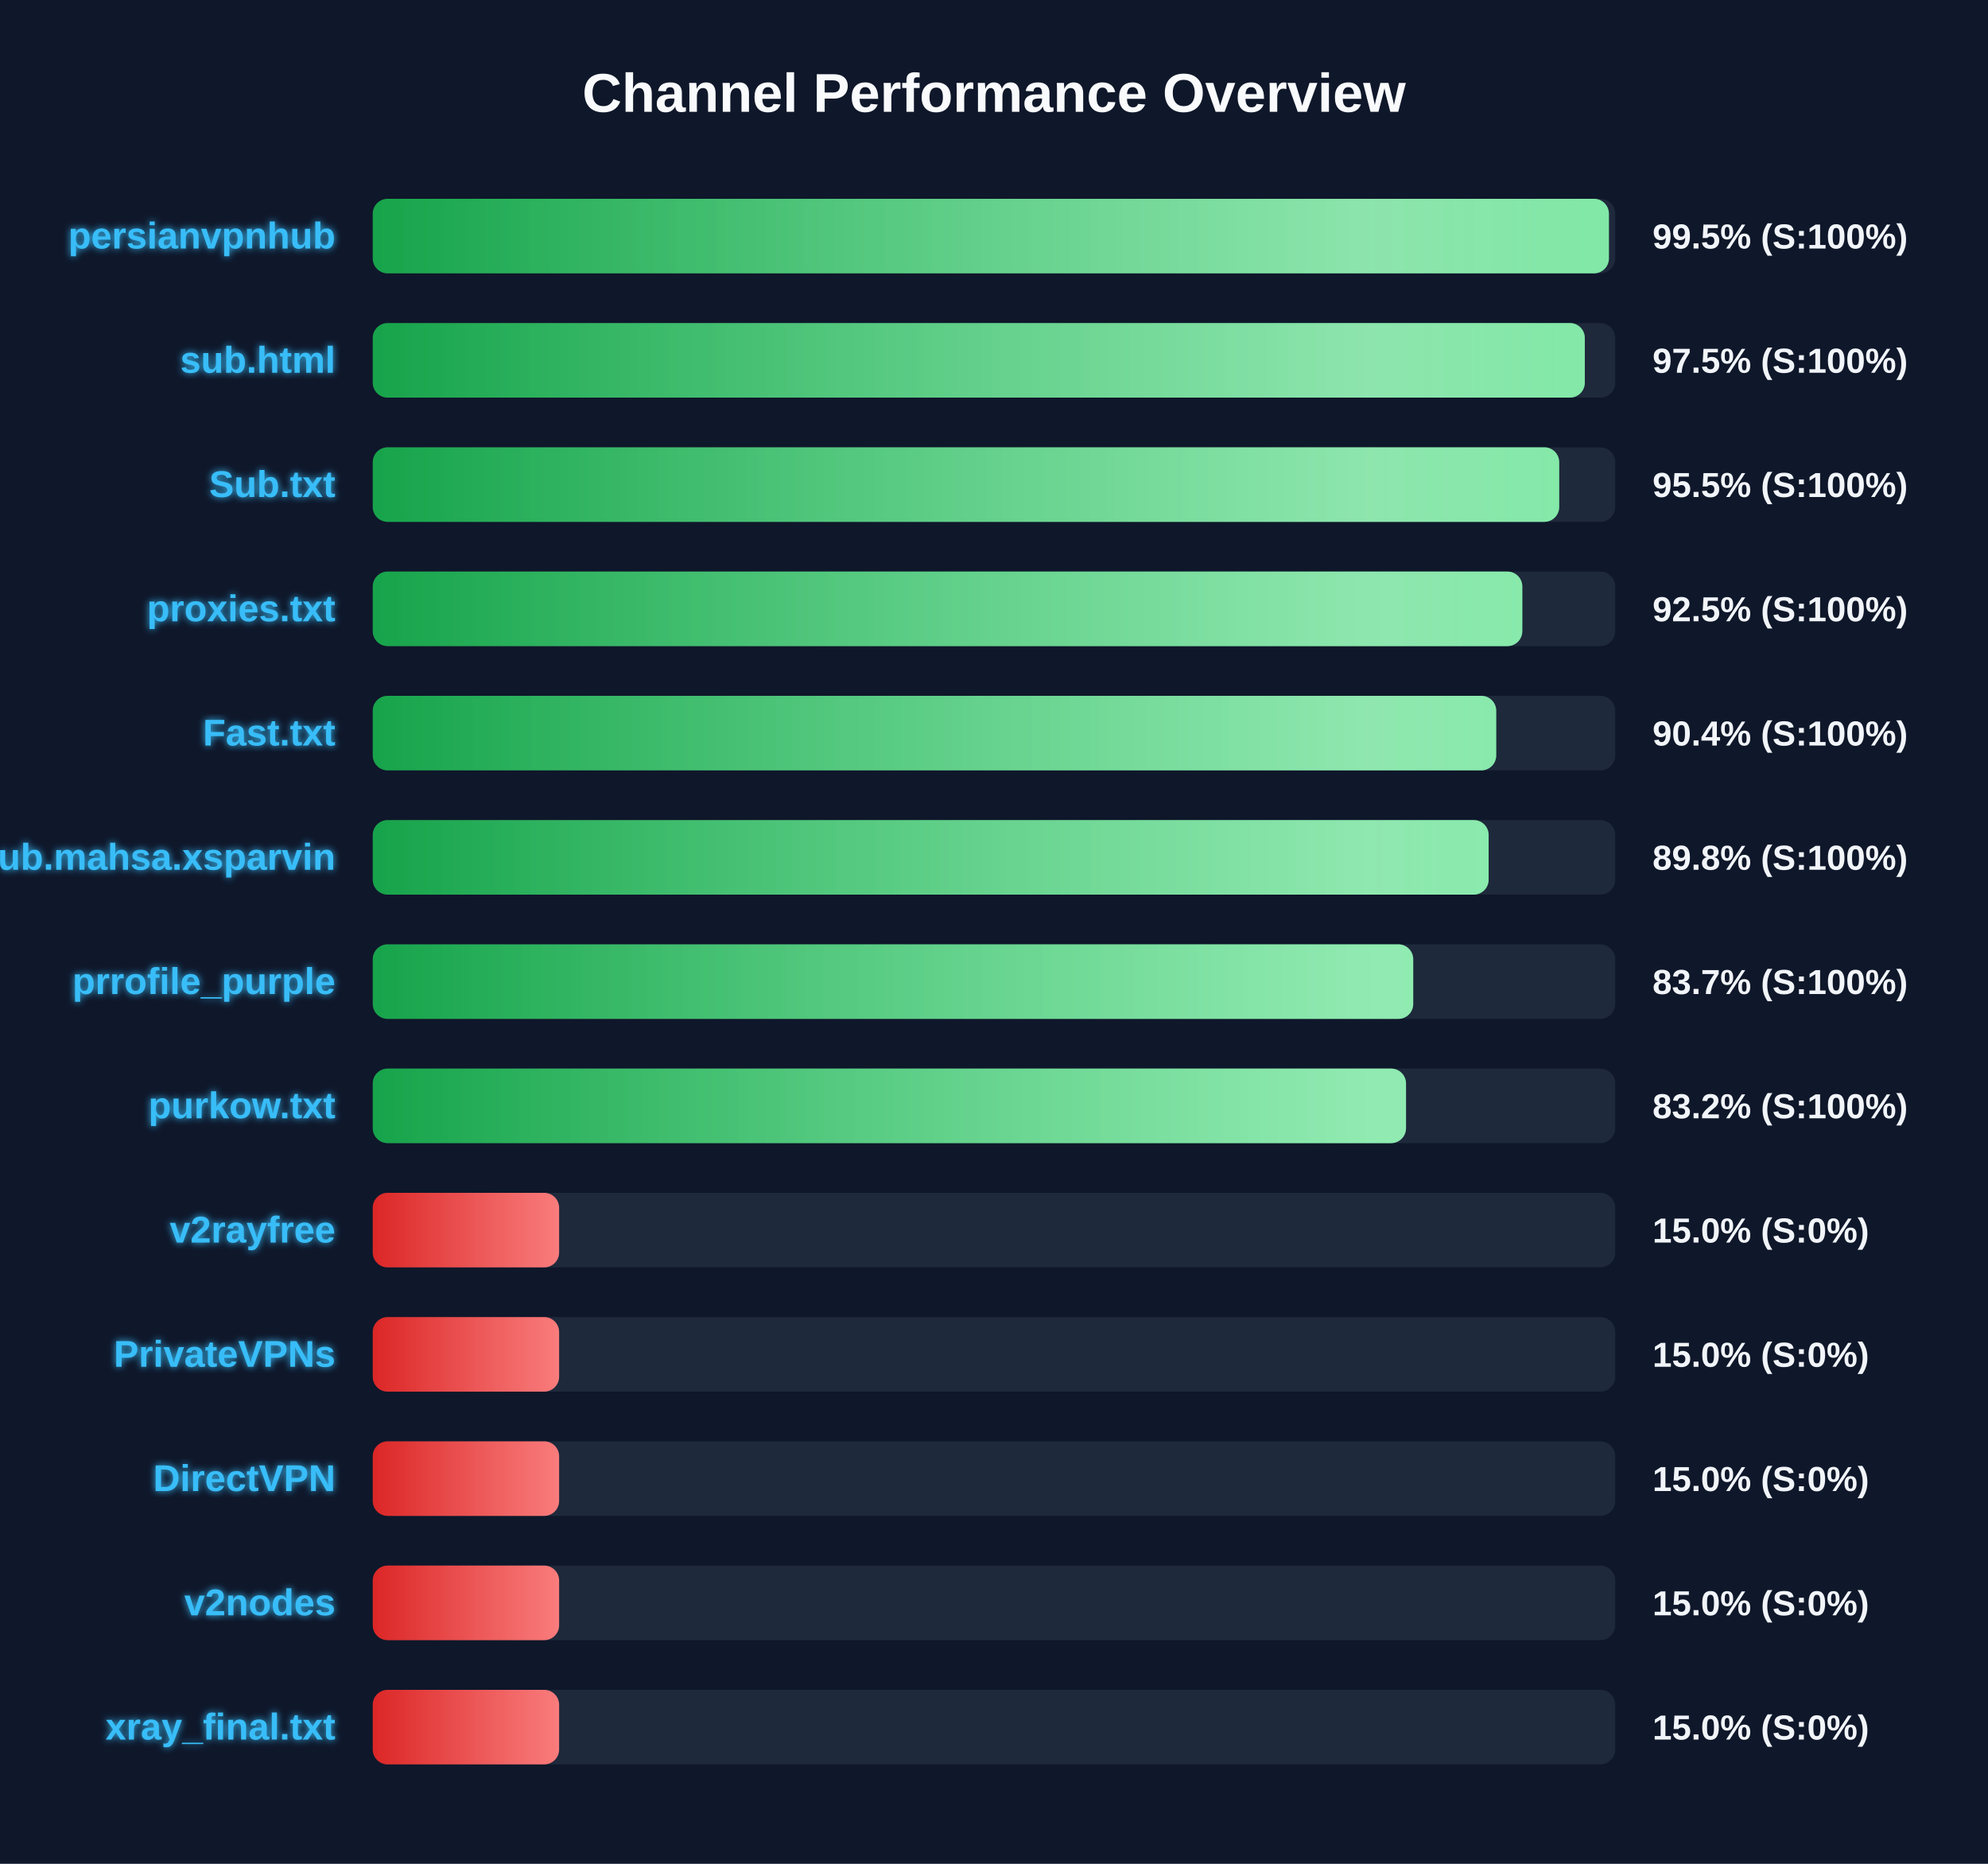
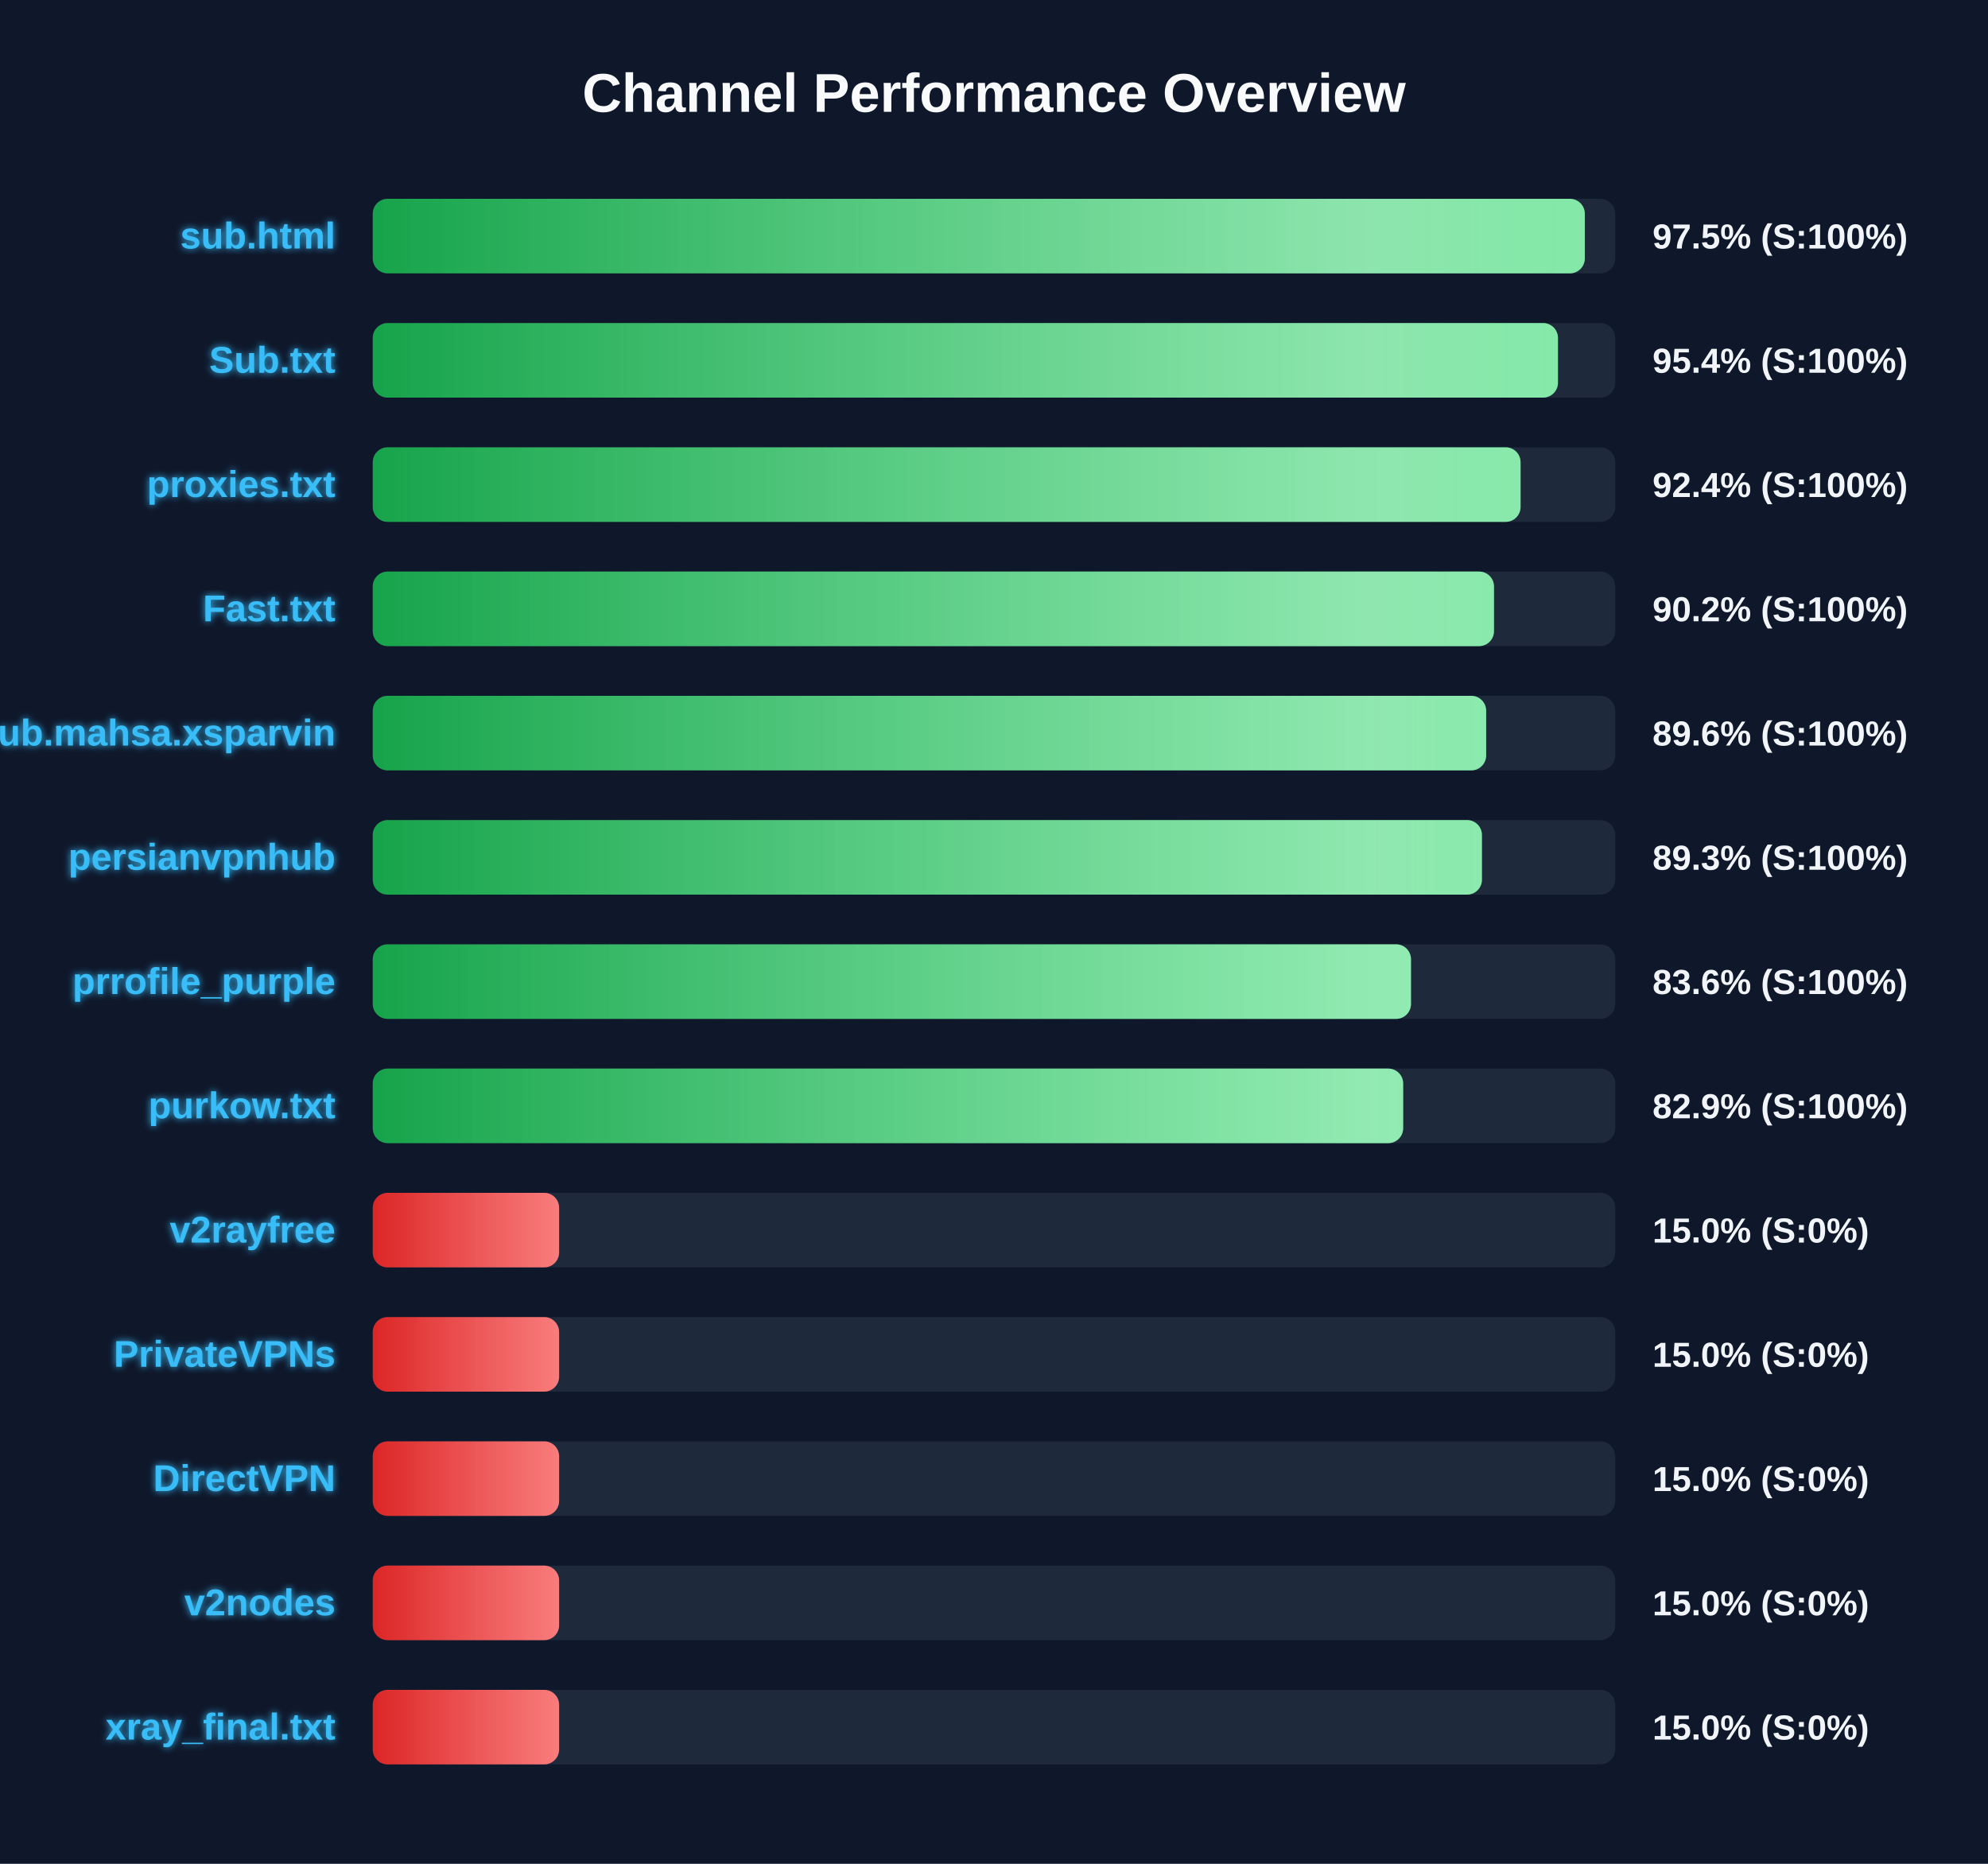
<svg xmlns="http://www.w3.org/2000/svg" width="800" height="750" version="1.1">
  <defs>
    <linearGradient id="grad-green" x1="0%" y1="0%" x2="100%" y2="0%">
      <stop offset="0%" stop-color="#16a34a" />
      <stop offset="100%" stop-color="#4ade80" />
    </linearGradient>
    <linearGradient id="grad-yellow" x1="0%" y1="0%" x2="100%" y2="0%">
      <stop offset="0%" stop-color="#ca8a04" />
      <stop offset="100%" stop-color="#fde047" />
    </linearGradient>
    <linearGradient id="grad-red" x1="0%" y1="0%" x2="100%" y2="0%">
      <stop offset="0%" stop-color="#dc2626" />
      <stop offset="100%" stop-color="#f87171" />
    </linearGradient>
    <linearGradient id="shimmer" x1="0%" y1="0%" x2="100%" y2="0%">
      <stop offset="0%" stop-color="rgba(255,255,255,0)" />
      <stop offset="50%" stop-color="rgba(255,255,255,0.4)" />
      <stop offset="100%" stop-color="rgba(255,255,255,0)" />
    </linearGradient>
    <filter id="glow" x="-20%" y="-20%" width="140%" height="140%">
      <feGaussianBlur stdDeviation="1.5" result="blur" />
      <feComposite in="SourceGraphic" in2="blur" operator="over" />
    </filter>
  </defs>
  <style>
        .bg-rect { fill: #0f172a; }
        .title { font: bold 22px 'Segoe UI', Arial, sans-serif; fill: #f8fafc; }
        .row { font: bold 15px 'Segoe UI', Arial, sans-serif; fill: #38bdf8; filter: url(#glow); }
        .score { font: bold 14px 'Segoe UI', Arial, sans-serif; fill: #f1f5f9; }
        @keyframes shimmer-anim {
            0% { transform: translateX(-100%); }
            100% { transform: translateX(200%); }
        }
        .shimmer-rect {
            animation: shimmer-anim 2.5s infinite linear;
        }
    </style>
  <rect width="100%" height="100%" class="bg-rect" />
  <text x="400" y="45" text-anchor="middle" class="title">Channel Performance Overview</text>
  <rect x="150" y="80" width="500" height="30" fill="#1e293b" rx="6" />
  <clipPath id="clip-0">
-     <rect x="150" y="80" width="497.45" height="30" rx="6" />
+     <rect x="150" y="80" width="487.75" height="30" rx="6" />
  </clipPath>
-   <rect x="150" y="80" width="497.45" height="30" fill="url(#grad-green)" rx="6" />
+   <rect x="150" y="80" width="487.75" height="30" fill="url(#grad-green)" rx="6" />
  <g clip-path="url(#clip-0)">
    <rect x="150" y="80" width="100%" height="30" fill="url(#shimmer)" class="shimmer-rect" />
  </g>
-   <text x="135" y="100" text-anchor="end" class="row">persianvpnhub</text>
-   <text x="665" y="100" text-anchor="start" class="score">99.5% (S:100%)</text>
+   <text x="135" y="100" text-anchor="end" class="row">sub.html</text>
+   <text x="665" y="100" text-anchor="start" class="score">97.5% (S:100%)</text>
  <rect x="150" y="130" width="500" height="30" fill="#1e293b" rx="6" />
  <clipPath id="clip-1">
-     <rect x="150" y="130" width="487.75" height="30" rx="6" />
+     <rect x="150" y="130" width="476.95" height="30" rx="6" />
  </clipPath>
-   <rect x="150" y="130" width="487.75" height="30" fill="url(#grad-green)" rx="6" />
+   <rect x="150" y="130" width="476.95" height="30" fill="url(#grad-green)" rx="6" />
  <g clip-path="url(#clip-1)">
    <rect x="150" y="130" width="100%" height="30" fill="url(#shimmer)" class="shimmer-rect" />
  </g>
-   <text x="135" y="150" text-anchor="end" class="row">sub.html</text>
-   <text x="665" y="150" text-anchor="start" class="score">97.5% (S:100%)</text>
+   <text x="135" y="150" text-anchor="end" class="row">Sub.txt</text>
+   <text x="665" y="150" text-anchor="start" class="score">95.4% (S:100%)</text>
  <rect x="150" y="180" width="500" height="30" fill="#1e293b" rx="6" />
  <clipPath id="clip-2">
-     <rect x="150" y="180" width="477.45" height="30" rx="6" />
+     <rect x="150" y="180" width="461.9" height="30" rx="6" />
  </clipPath>
-   <rect x="150" y="180" width="477.45" height="30" fill="url(#grad-green)" rx="6" />
+   <rect x="150" y="180" width="461.9" height="30" fill="url(#grad-green)" rx="6" />
  <g clip-path="url(#clip-2)">
    <rect x="150" y="180" width="100%" height="30" fill="url(#shimmer)" class="shimmer-rect" />
  </g>
-   <text x="135" y="200" text-anchor="end" class="row">Sub.txt</text>
-   <text x="665" y="200" text-anchor="start" class="score">95.5% (S:100%)</text>
+   <text x="135" y="200" text-anchor="end" class="row">proxies.txt</text>
+   <text x="665" y="200" text-anchor="start" class="score">92.4% (S:100%)</text>
  <rect x="150" y="230" width="500" height="30" fill="#1e293b" rx="6" />
  <clipPath id="clip-3">
-     <rect x="150" y="230" width="462.6" height="30" rx="6" />
+     <rect x="150" y="230" width="451.2" height="30" rx="6" />
  </clipPath>
-   <rect x="150" y="230" width="462.6" height="30" fill="url(#grad-green)" rx="6" />
+   <rect x="150" y="230" width="451.2" height="30" fill="url(#grad-green)" rx="6" />
  <g clip-path="url(#clip-3)">
    <rect x="150" y="230" width="100%" height="30" fill="url(#shimmer)" class="shimmer-rect" />
  </g>
-   <text x="135" y="250" text-anchor="end" class="row">proxies.txt</text>
-   <text x="665" y="250" text-anchor="start" class="score">92.5% (S:100%)</text>
+   <text x="135" y="250" text-anchor="end" class="row">Fast.txt</text>
+   <text x="665" y="250" text-anchor="start" class="score">90.2% (S:100%)</text>
  <rect x="150" y="280" width="500" height="30" fill="#1e293b" rx="6" />
  <clipPath id="clip-4">
-     <rect x="150" y="280" width="452.1" height="30" rx="6" />
+     <rect x="150" y="280" width="448.05" height="30" rx="6" />
  </clipPath>
-   <rect x="150" y="280" width="452.1" height="30" fill="url(#grad-green)" rx="6" />
+   <rect x="150" y="280" width="448.05" height="30" fill="url(#grad-green)" rx="6" />
  <g clip-path="url(#clip-4)">
    <rect x="150" y="280" width="100%" height="30" fill="url(#shimmer)" class="shimmer-rect" />
  </g>
-   <text x="135" y="300" text-anchor="end" class="row">Fast.txt</text>
-   <text x="665" y="300" text-anchor="start" class="score">90.4% (S:100%)</text>
+   <text x="135" y="300" text-anchor="end" class="row">Sub.mahsa.xsparvin</text>
+   <text x="665" y="300" text-anchor="start" class="score">89.6% (S:100%)</text>
  <rect x="150" y="330" width="500" height="30" fill="#1e293b" rx="6" />
  <clipPath id="clip-5">
-     <rect x="150" y="330" width="449.05" height="30" rx="6" />
+     <rect x="150" y="330" width="446.35" height="30" rx="6" />
  </clipPath>
-   <rect x="150" y="330" width="449.05" height="30" fill="url(#grad-green)" rx="6" />
+   <rect x="150" y="330" width="446.35" height="30" fill="url(#grad-green)" rx="6" />
  <g clip-path="url(#clip-5)">
    <rect x="150" y="330" width="100%" height="30" fill="url(#shimmer)" class="shimmer-rect" />
  </g>
-   <text x="135" y="350" text-anchor="end" class="row">Sub.mahsa.xsparvin</text>
-   <text x="665" y="350" text-anchor="start" class="score">89.8% (S:100%)</text>
+   <text x="135" y="350" text-anchor="end" class="row">persianvpnhub</text>
+   <text x="665" y="350" text-anchor="start" class="score">89.3% (S:100%)</text>
  <rect x="150" y="380" width="500" height="30" fill="#1e293b" rx="6" />
  <clipPath id="clip-6">
-     <rect x="150" y="380" width="418.7" height="30" rx="6" />
+     <rect x="150" y="380" width="417.8" height="30" rx="6" />
  </clipPath>
-   <rect x="150" y="380" width="418.7" height="30" fill="url(#grad-green)" rx="6" />
+   <rect x="150" y="380" width="417.8" height="30" fill="url(#grad-green)" rx="6" />
  <g clip-path="url(#clip-6)">
    <rect x="150" y="380" width="100%" height="30" fill="url(#shimmer)" class="shimmer-rect" />
  </g>
  <text x="135" y="400" text-anchor="end" class="row">prrofile_purple</text>
-   <text x="665" y="400" text-anchor="start" class="score">83.7% (S:100%)</text>
+   <text x="665" y="400" text-anchor="start" class="score">83.6% (S:100%)</text>
  <rect x="150" y="430" width="500" height="30" fill="#1e293b" rx="6" />
  <clipPath id="clip-7">
-     <rect x="150" y="430" width="415.8" height="30" rx="6" />
+     <rect x="150" y="430" width="414.65" height="30" rx="6" />
  </clipPath>
-   <rect x="150" y="430" width="415.8" height="30" fill="url(#grad-green)" rx="6" />
+   <rect x="150" y="430" width="414.65" height="30" fill="url(#grad-green)" rx="6" />
  <g clip-path="url(#clip-7)">
    <rect x="150" y="430" width="100%" height="30" fill="url(#shimmer)" class="shimmer-rect" />
  </g>
  <text x="135" y="450" text-anchor="end" class="row">purkow.txt</text>
-   <text x="665" y="450" text-anchor="start" class="score">83.2% (S:100%)</text>
+   <text x="665" y="450" text-anchor="start" class="score">82.9% (S:100%)</text>
  <rect x="150" y="480" width="500" height="30" fill="#1e293b" rx="6" />
  <clipPath id="clip-8">
    <rect x="150" y="480" width="75.0" height="30" rx="6" />
  </clipPath>
  <rect x="150" y="480" width="75.0" height="30" fill="url(#grad-red)" rx="6" />
  <g clip-path="url(#clip-8)">
    <rect x="150" y="480" width="100%" height="30" fill="url(#shimmer)" class="shimmer-rect" />
  </g>
  <text x="135" y="500" text-anchor="end" class="row">v2rayfree</text>
  <text x="665" y="500" text-anchor="start" class="score">15.0% (S:0%)</text>
  <rect x="150" y="530" width="500" height="30" fill="#1e293b" rx="6" />
  <clipPath id="clip-9">
    <rect x="150" y="530" width="75.0" height="30" rx="6" />
  </clipPath>
  <rect x="150" y="530" width="75.0" height="30" fill="url(#grad-red)" rx="6" />
  <g clip-path="url(#clip-9)">
    <rect x="150" y="530" width="100%" height="30" fill="url(#shimmer)" class="shimmer-rect" />
  </g>
  <text x="135" y="550" text-anchor="end" class="row">PrivateVPNs</text>
  <text x="665" y="550" text-anchor="start" class="score">15.0% (S:0%)</text>
  <rect x="150" y="580" width="500" height="30" fill="#1e293b" rx="6" />
  <clipPath id="clip-10">
    <rect x="150" y="580" width="75.0" height="30" rx="6" />
  </clipPath>
  <rect x="150" y="580" width="75.0" height="30" fill="url(#grad-red)" rx="6" />
  <g clip-path="url(#clip-10)">
    <rect x="150" y="580" width="100%" height="30" fill="url(#shimmer)" class="shimmer-rect" />
  </g>
  <text x="135" y="600" text-anchor="end" class="row">DirectVPN</text>
  <text x="665" y="600" text-anchor="start" class="score">15.0% (S:0%)</text>
  <rect x="150" y="630" width="500" height="30" fill="#1e293b" rx="6" />
  <clipPath id="clip-11">
    <rect x="150" y="630" width="75.0" height="30" rx="6" />
  </clipPath>
  <rect x="150" y="630" width="75.0" height="30" fill="url(#grad-red)" rx="6" />
  <g clip-path="url(#clip-11)">
    <rect x="150" y="630" width="100%" height="30" fill="url(#shimmer)" class="shimmer-rect" />
  </g>
  <text x="135" y="650" text-anchor="end" class="row">v2nodes</text>
  <text x="665" y="650" text-anchor="start" class="score">15.0% (S:0%)</text>
  <rect x="150" y="680" width="500" height="30" fill="#1e293b" rx="6" />
  <clipPath id="clip-12">
    <rect x="150" y="680" width="75.0" height="30" rx="6" />
  </clipPath>
  <rect x="150" y="680" width="75.0" height="30" fill="url(#grad-red)" rx="6" />
  <g clip-path="url(#clip-12)">
    <rect x="150" y="680" width="100%" height="30" fill="url(#shimmer)" class="shimmer-rect" />
  </g>
  <text x="135" y="700" text-anchor="end" class="row">xray_final.txt</text>
  <text x="665" y="700" text-anchor="start" class="score">15.0% (S:0%)</text>
</svg>
